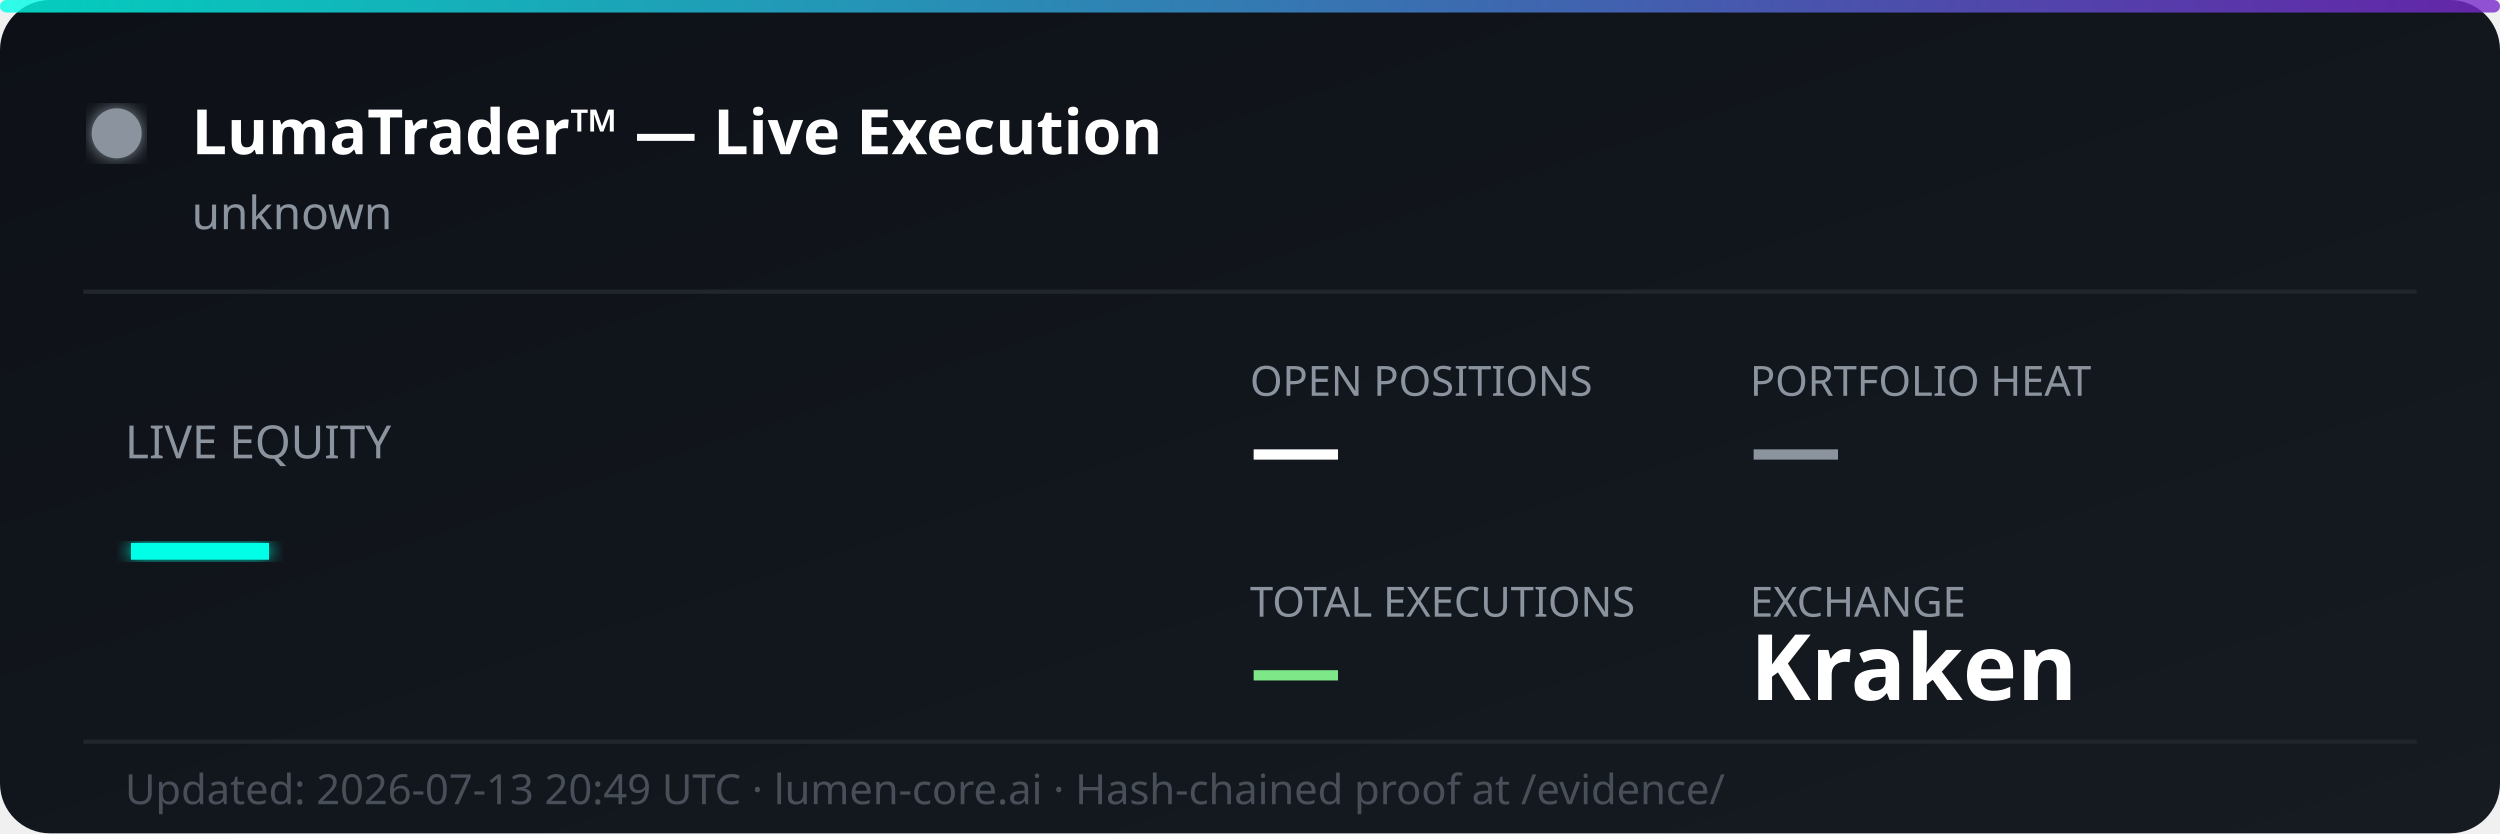
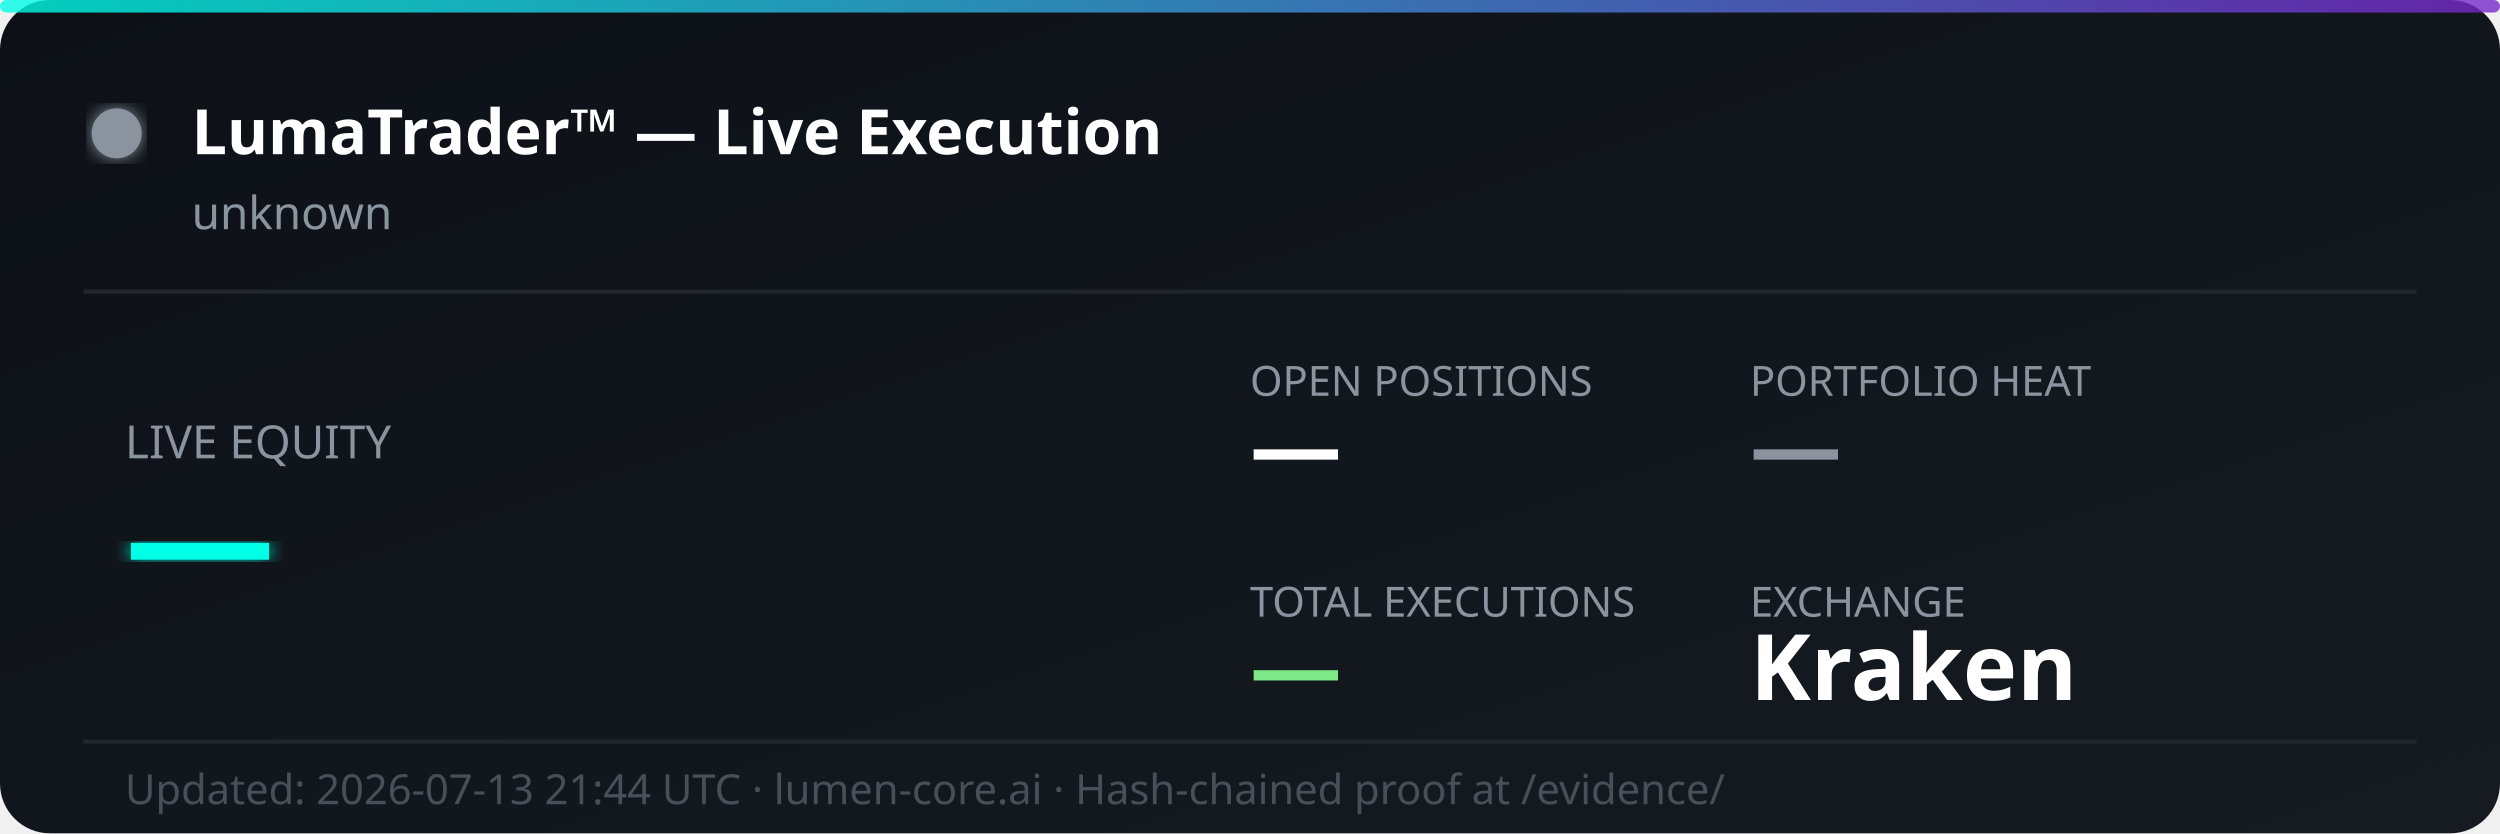
<svg xmlns="http://www.w3.org/2000/svg" width="600" height="200" viewBox="0 0 600 200" fill="none">
  <defs>
    <linearGradient id="bg" x1="0%" y1="0%" x2="100%" y2="100%">
      <stop offset="0%" style="stop-color:#0d1117;stop-opacity:1" />
      <stop offset="100%" style="stop-color:#161b22;stop-opacity:1" />
    </linearGradient>
    <linearGradient id="accent" x1="0%" y1="0%" x2="100%" y2="0%">
      <stop offset="0%" style="stop-color:#00ffe7;stop-opacity:0.8" />
      <stop offset="100%" style="stop-color:#7928ca;stop-opacity:0.8" />
    </linearGradient>
    <filter id="glow">
      <feGaussianBlur stdDeviation="2" result="coloredBlur" />
      <feMerge>
        <feMergeNode in="coloredBlur" />
        <feMergeNode in="SourceGraphic" />
      </feMerge>
    </filter>
  </defs>
  <rect width="600" height="200" rx="12" fill="url(#bg)" />
  <rect width="600" height="3" rx="1.5" fill="url(#accent)" />
  <circle cx="28" cy="32" r="6" fill="#8b949e" filter="url(#glow)">
    <animate attributeName="opacity" values="1;0.3;1" dur="2s" repeatCount="indefinite" />
  </circle>
  <text x="46" y="37" font-family="'Segoe UI', system-ui, sans-serif" font-size="15" font-weight="700" fill="#ffffff">LumaTrader™ — Live Execution</text>
  <text x="46" y="55" font-family="'Segoe UI', system-ui, sans-serif" font-size="11" fill="#8b949e">unknown</text>
  <line x1="20" y1="70" x2="580" y2="70" stroke="#21262d" stroke-width="1" />
  <text x="30" y="110" font-family="'Segoe UI', system-ui, sans-serif" font-size="11" fill="#8b949e">LIVE EQUITY</text>
  <text x="30" y="142" font-family="'Segoe UI', system-ui, sans-serif" font-size="36" font-weight="800" fill="#00ffe7" filter="url(#glow)">—</text>
  <text x="300" y="95" font-family="'Segoe UI', system-ui, sans-serif" font-size="10" fill="#8b949e">OPEN POSITIONS</text>
  <text x="300" y="115" font-family="'Segoe UI', system-ui, sans-serif" font-size="22" font-weight="700" fill="#ffffff">—</text>
  <text x="420" y="95" font-family="'Segoe UI', system-ui, sans-serif" font-size="10" fill="#8b949e">PORTFOLIO HEAT</text>
  <text x="420" y="115" font-family="'Segoe UI', system-ui, sans-serif" font-size="22" font-weight="700" fill="#8b949e">—</text>
  <text x="300" y="148" font-family="'Segoe UI', system-ui, sans-serif" font-size="10" fill="#8b949e">TOTAL EXECUTIONS</text>
  <text x="300" y="168" font-family="'Segoe UI', system-ui, sans-serif" font-size="22" font-weight="700" fill="#7ee787">—</text>
  <text x="420" y="148" font-family="'Segoe UI', system-ui, sans-serif" font-size="10" fill="#8b949e">EXCHANGE</text>
  <text x="420" y="168" font-family="'Segoe UI', system-ui, sans-serif" font-size="22" font-weight="700" fill="#ffffff">Kraken</text>
  <line x1="20" y1="178" x2="580" y2="178" stroke="#21262d" stroke-width="1" />
-   <text x="30" y="193" font-family="'Segoe UI', system-ui, sans-serif" font-size="10" fill="#484f58">Updated: 2026-07-13 20:49 UTC · lumen-core.ai · Hash-chained proof at /evidence/</text>
+   <text x="30" y="193" font-family="'Segoe UI', system-ui, sans-serif" font-size="10" fill="#484f58">Updated: 2026-07-13 21:44 UTC · lumen-core.ai · Hash-chained proof at /evidence/</text>
</svg>
